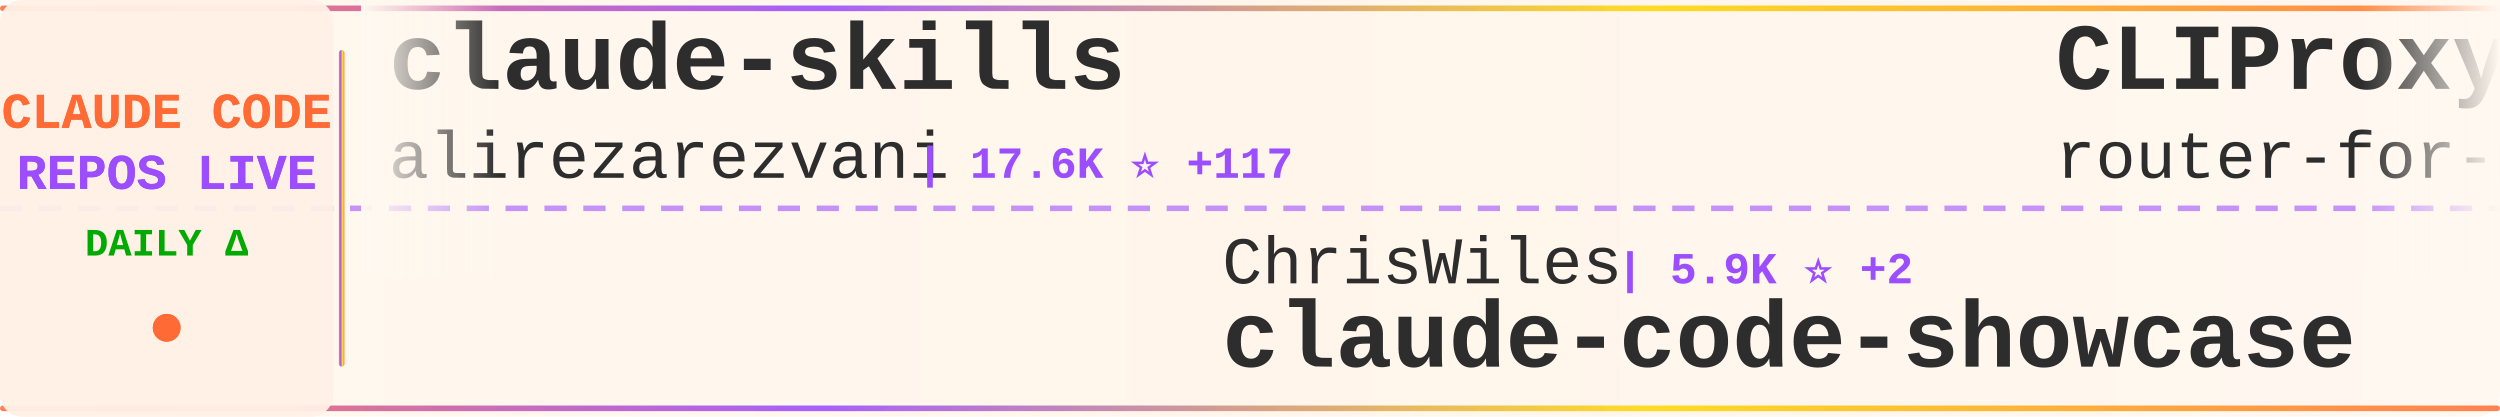
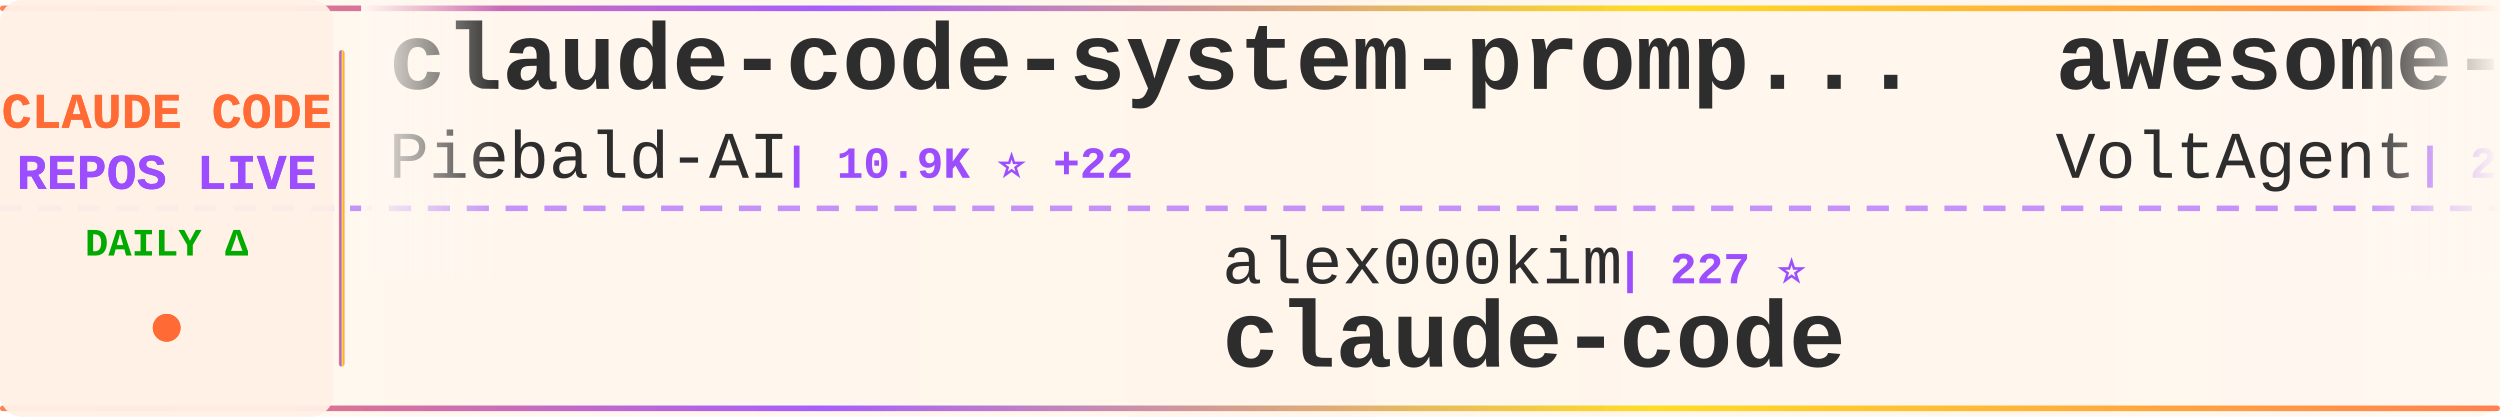
<svg xmlns="http://www.w3.org/2000/svg" width="900" height="150">
  <defs>
    <linearGradient id="tickerBg" x1="0%" y1="0%" x2="100%" y2="0%">
      <stop offset="0%" style="stop-color:#fff8f0;stop-opacity:0.98" />
      <stop offset="50%" style="stop-color:#fff5eb;stop-opacity:1" />
      <stop offset="100%" style="stop-color:#fff8f0;stop-opacity:0.98" />
    </linearGradient>
    <linearGradient id="borderGrad" x1="0%" y1="0%" x2="100%" y2="0%">
      <stop offset="0%" style="stop-color:#FF6B35;stop-opacity:0.85">
        <animate attributeName="stop-opacity" values="0.85;1;0.85" dur="2s" repeatCount="indefinite" />
      </stop>
      <stop offset="33%" style="stop-color:#9C4EFF;stop-opacity:0.9">
        <animate attributeName="stop-opacity" values="0.9;1;0.9" dur="2.2s" repeatCount="indefinite" />
      </stop>
      <stop offset="66%" style="stop-color:#FFD700;stop-opacity:0.85">
        <animate attributeName="stop-opacity" values="0.85;1;0.85" dur="1.8s" repeatCount="indefinite" />
      </stop>
      <stop offset="100%" style="stop-color:#FF6B35;stop-opacity:0.85">
        <animate attributeName="stop-opacity" values="0.85;1;0.85" dur="2s" repeatCount="indefinite" />
      </stop>
    </linearGradient>
    <filter id="textGlow">
      <feGaussianBlur stdDeviation="0.15" result="coloredBlur" />
      <feMerge>
        <feMergeNode in="coloredBlur" />
        <feMergeNode in="SourceGraphic" />
      </feMerge>
    </filter>
    <filter id="metricGlow">
      <feGaussianBlur stdDeviation="0.2" result="coloredBlur" />
      <feMerge>
        <feMergeNode in="coloredBlur" />
        <feMergeNode in="SourceGraphic" />
      </feMerge>
    </filter>
    <linearGradient id="leftFade" x1="0%" y1="0%" x2="100%" y2="0%">
      <stop offset="0%" style="stop-color:#fff8f0;stop-opacity:1" />
      <stop offset="100%" style="stop-color:#fff8f0;stop-opacity:0" />
    </linearGradient>
    <linearGradient id="rightFade" x1="0%" y1="0%" x2="100%" y2="0%">
      <stop offset="0%" style="stop-color:#fff8f0;stop-opacity:0" />
      <stop offset="100%" style="stop-color:#fff8f0;stop-opacity:1" />
    </linearGradient>
  </defs>
  <rect width="900" height="150" fill="url(#tickerBg)" rx="8" />
  <rect x="0" y="2" width="900" height="2" fill="url(#borderGrad)" rx="1" />
  <rect x="0" y="146" width="900" height="2" fill="url(#borderGrad)" rx="1" />
  <line x1="0" y1="75" x2="900" y2="75" stroke="#9C4EFF" stroke-width="2" stroke-dasharray="8 6" opacity="0.6" />
  <rect x="0" y="0" width="120" height="150" fill="#fff0e6" opacity="0.95" rx="8" />
  <text x="60" y="46" font-family="'Courier New', monospace" font-size="18" font-weight="bold" fill="#FF6B35" text-anchor="middle" filter="url(#textGlow)">
    CLAUDE CODE
  </text>
  <text x="60" y="68" font-family="'Courier New', monospace" font-size="18" font-weight="bold" fill="#9C4EFF" text-anchor="middle" filter="url(#textGlow)">
    REPOS LIVE
  </text>
  <text x="60" y="92" font-family="'Courier New', monospace" font-size="14" font-weight="bold" fill="#00aa00" text-anchor="middle">
    DAILY Δ
  </text>
  <circle cx="60" cy="118" r="5" fill="#FF6B35" filter="url(#metricGlow)">
    <animate attributeName="r" values="4;6;4" dur="1.5s" repeatCount="indefinite" />
    <animate attributeName="opacity" values="0.6;1;0.6" dur="1.5s" repeatCount="indefinite" />
  </circle>
  <rect x="122" y="18" width="2" height="114" fill="url(#borderGrad)" rx="1" />
  <clipPath id="tickerClip">
    <rect x="130" y="0" width="770" height="150" />
  </clipPath>
  <g clip-path="url(#tickerClip)">
    <g id="tickerItems">
      <animateTransform attributeName="transform" attributeType="XML" type="translate" from="0 0" to="-3000 0" dur="54s" repeatCount="indefinite" />
      <g transform="translate(0, 0)">
-         <text x="140" y="32" font-family="'Courier New', monospace" font-size="34" font-weight="bold" fill="#2d2d2d">claude-skills</text>
-         <text x="140" y="64" font-family="'Courier New', monospace" font-size="24" font-weight="normal" fill="#2d2d2d" opacity="1.0">alirezarezvani</text>
-         <text x="330" y="64" font-family="'Courier New', monospace" font-size="16" font-weight="bold" fill="#9C4EFF"> | 17.6K ⭐ +117</text>
+         <text x="140" y="32" font-family="'Courier New', monospace" font-size="34" font-weight="bold" fill="#2d2d2d">claude-code-system-promp...</text>
+         <text x="140" y="64" font-family="'Courier New', monospace" font-size="24" font-weight="normal" fill="#2d2d2d" opacity="1.0">Piebald-AI</text>
+         <text x="282" y="64" font-family="'Courier New', monospace" font-size="16" font-weight="bold" fill="#9C4EFF"> | 10.9K ⭐ +22</text>
      </g>
      <g transform="translate(300, 0)">
-         <text x="140" y="102" font-family="'Courier New', monospace" font-size="24" font-weight="normal" fill="#2d2d2d" opacity="1.0">ChrisWiles</text>
-         <text x="282" y="102" font-family="'Courier New', monospace" font-size="16" font-weight="bold" fill="#9C4EFF"> | 5.9K ⭐ +2</text>
-         <text x="140" y="132" font-family="'Courier New', monospace" font-size="34" font-weight="bold" fill="#2d2d2d">claude-code-showcase</text>
+         <text x="140" y="102" font-family="'Courier New', monospace" font-size="24" font-weight="normal" fill="#2d2d2d" opacity="1.0">alex000kim</text>
+         <text x="282" y="102" font-family="'Courier New', monospace" font-size="16" font-weight="bold" fill="#9C4EFF"> | 227 ⭐</text>
+         <text x="140" y="132" font-family="'Courier New', monospace" font-size="34" font-weight="bold" fill="#2d2d2d">claude-code</text>
      </g>
      <g transform="translate(600, 0)">
-         <text x="140" y="32" font-family="'Courier New', monospace" font-size="34" font-weight="bold" fill="#2d2d2d">CLIProxyAPI</text>
-         <text x="140" y="64" font-family="'Courier New', monospace" font-size="24" font-weight="normal" fill="#2d2d2d" opacity="1.0">router-for-me</text>
-         <text x="318" y="64" font-family="'Courier New', monospace" font-size="16" font-weight="bold" fill="#9C4EFF"> | 37.0K ⭐ +321</text>
+         <text x="140" y="32" font-family="'Courier New', monospace" font-size="34" font-weight="bold" fill="#2d2d2d">awesome-claude-code-suba...</text>
+         <text x="140" y="64" font-family="'Courier New', monospace" font-size="24" font-weight="normal" fill="#2d2d2d" opacity="1.0">VoltAgent</text>
+         <text x="270" y="64" font-family="'Courier New', monospace" font-size="16" font-weight="bold" fill="#9C4EFF"> | 21.5K ⭐ +85</text>
      </g>
      <g transform="translate(900, 0)">
-         <text x="140" y="102" font-family="'Courier New', monospace" font-size="24" font-weight="normal" fill="#2d2d2d" opacity="1.0">lowcortisolprogrammer</text>
-         <text x="414" y="102" font-family="'Courier New', monospace" font-size="16" font-weight="bold" fill="#9C4EFF"> | 172 ⭐</text>
+         <text x="140" y="102" font-family="'Courier New', monospace" font-size="24" font-weight="normal" fill="#2d2d2d" opacity="1.0">Maciek-roboblog</text>
+         <text x="342" y="102" font-family="'Courier New', monospace" font-size="16" font-weight="bold" fill="#9C4EFF"> | 8.2K ⭐ +10</text>
+         <text x="140" y="132" font-family="'Courier New', monospace" font-size="34" font-weight="bold" fill="#2d2d2d">Claude-Code-Usage-Monito...</text>
+       </g>
+       <g transform="translate(1200, 0)">
+         <text x="140" y="32" font-family="'Courier New', monospace" font-size="34" font-weight="bold" fill="#2d2d2d">claude-code-spec-workflo...</text>
+         <text x="140" y="64" font-family="'Courier New', monospace" font-size="24" font-weight="normal" fill="#2d2d2d" opacity="1.0">Pimzino</text>
+         <text x="246" y="64" font-family="'Courier New', monospace" font-size="16" font-weight="bold" fill="#9C4EFF"> | 3.8K ⭐ +1</text>
+       </g>
+       <g transform="translate(1500, 0)">
+         <text x="140" y="102" font-family="'Courier New', monospace" font-size="24" font-weight="normal" fill="#2d2d2d" opacity="1.0">Cranot</text>
+         <text x="234" y="102" font-family="'Courier New', monospace" font-size="16" font-weight="bold" fill="#9C4EFF"> | 2.8K ⭐ +1</text>
+         <text x="140" y="132" font-family="'Courier New', monospace" font-size="34" font-weight="bold" fill="#2d2d2d">claude-code-guide</text>
+       </g>
+       <g transform="translate(1800, 0)">
+         <text x="140" y="32" font-family="'Courier New', monospace" font-size="34" font-weight="bold" fill="#2d2d2d">claude-code-local</text>
+         <text x="140" y="64" font-family="'Courier New', monospace" font-size="24" font-weight="normal" fill="#2d2d2d" opacity="1.0">nicedreamzapp</text>
+         <text x="318" y="64" font-family="'Courier New', monospace" font-size="16" font-weight="bold" fill="#9C4EFF"> | 2.7K ⭐ +5</text>
+       </g>
+       <g transform="translate(2100, 0)">
+         <text x="140" y="102" font-family="'Courier New', monospace" font-size="24" font-weight="normal" fill="#2d2d2d" opacity="1.0">VineeTagarwaL-code</text>
+         <text x="378" y="102" font-family="'Courier New', monospace" font-size="16" font-weight="bold" fill="#9C4EFF"> | 276 ⭐</text>
        <text x="140" y="132" font-family="'Courier New', monospace" font-size="34" font-weight="bold" fill="#2d2d2d">claude-code</text>
      </g>
-       <g transform="translate(1200, 0)">
-         <text x="140" y="32" font-family="'Courier New', monospace" font-size="34" font-weight="bold" fill="#2d2d2d">claude-code</text>
-         <text x="140" y="64" font-family="'Courier New', monospace" font-size="24" font-weight="normal" fill="#2d2d2d" opacity="1.0">claude-code-best</text>
-         <text x="354" y="64" font-family="'Courier New', monospace" font-size="16" font-weight="bold" fill="#9C4EFF"> | 19.7K ⭐ +74</text>
-       </g>
-       <g transform="translate(1500, 0)">
-         <text x="140" y="102" font-family="'Courier New', monospace" font-size="24" font-weight="normal" fill="#2d2d2d" opacity="1.0">Yeachan-Heo</text>
-         <text x="294" y="102" font-family="'Courier New', monospace" font-size="16" font-weight="bold" fill="#9C4EFF"> | 36.1K ⭐ +74</text>
-         <text x="140" y="132" font-family="'Courier New', monospace" font-size="34" font-weight="bold" fill="#2d2d2d">oh-my-claudecode</text>
-       </g>
-       <g transform="translate(1800, 0)">
-         <text x="140" y="32" font-family="'Courier New', monospace" font-size="34" font-weight="bold" fill="#2d2d2d">claude-code-workflows</text>
-         <text x="140" y="64" font-family="'Courier New', monospace" font-size="24" font-weight="normal" fill="#2d2d2d" opacity="1.0">OneRedOak</text>
-         <text x="270" y="64" font-family="'Courier New', monospace" font-size="16" font-weight="bold" fill="#9C4EFF"> | 3.8K ⭐ +2</text>
-       </g>
-       <g transform="translate(2100, 0)">
-         <text x="140" y="102" font-family="'Courier New', monospace" font-size="24" font-weight="normal" fill="#2d2d2d" opacity="1.0">ding113</text>
-         <text x="246" y="102" font-family="'Courier New', monospace" font-size="16" font-weight="bold" fill="#9C4EFF"> | 3.0K ⭐ +11</text>
-         <text x="140" y="132" font-family="'Courier New', monospace" font-size="34" font-weight="bold" fill="#2d2d2d">claude-code-hub</text>
-       </g>
      <g transform="translate(2400, 0)">
-         <text x="140" y="32" font-family="'Courier New', monospace" font-size="34" font-weight="bold" fill="#2d2d2d">claude-code-sourcemap</text>
-         <text x="140" y="64" font-family="'Courier New', monospace" font-size="24" font-weight="normal" fill="#2d2d2d" opacity="1.0">ChinaSiro</text>
-         <text x="270" y="64" font-family="'Courier New', monospace" font-size="16" font-weight="bold" fill="#9C4EFF"> | 9.4K ⭐ +8</text>
+         <text x="140" y="32" font-family="'Courier New', monospace" font-size="34" font-weight="bold" fill="#2d2d2d">awesome-claude-code</text>
+         <text x="140" y="64" font-family="'Courier New', monospace" font-size="24" font-weight="normal" fill="#2d2d2d" opacity="1.0">jqueryscript</text>
+         <text x="306" y="64" font-family="'Courier New', monospace" font-size="16" font-weight="bold" fill="#9C4EFF"> | 415 ⭐ +3</text>
      </g>
      <g transform="translate(2700, 0)">
-         <text x="140" y="102" font-family="'Courier New', monospace" font-size="24" font-weight="normal" fill="#2d2d2d" opacity="1.0">LING71671</text>
-         <text x="270" y="102" font-family="'Courier New', monospace" font-size="16" font-weight="bold" fill="#9C4EFF"> | 876 ⭐ +1</text>
-         <text x="140" y="132" font-family="'Courier New', monospace" font-size="34" font-weight="bold" fill="#2d2d2d">Open-ClaudeCode</text>
+         <text x="140" y="102" font-family="'Courier New', monospace" font-size="24" font-weight="normal" fill="#2d2d2d" opacity="1.0">alejandrobalderas</text>
+         <text x="366" y="102" font-family="'Courier New', monospace" font-size="16" font-weight="bold" fill="#9C4EFF"> | 2.2K ⭐ +1</text>
+         <text x="140" y="132" font-family="'Courier New', monospace" font-size="34" font-weight="bold" fill="#2d2d2d">claude-code-from-source</text>
      </g>
      <g transform="translate(3000, 0)">
-         <text x="140" y="32" font-family="'Courier New', monospace" font-size="34" font-weight="bold" fill="#2d2d2d">claude-skills</text>
-         <text x="140" y="64" font-family="'Courier New', monospace" font-size="24" font-weight="normal" fill="#2d2d2d" opacity="1.0">alirezarezvani</text>
-         <text x="330" y="64" font-family="'Courier New', monospace" font-size="16" font-weight="bold" fill="#9C4EFF"> | 17.6K ⭐ +117</text>
+         <text x="140" y="32" font-family="'Courier New', monospace" font-size="34" font-weight="bold" fill="#2d2d2d">claude-code-system-promp...</text>
+         <text x="140" y="64" font-family="'Courier New', monospace" font-size="24" font-weight="normal" fill="#2d2d2d" opacity="1.0">Piebald-AI</text>
+         <text x="282" y="64" font-family="'Courier New', monospace" font-size="16" font-weight="bold" fill="#9C4EFF"> | 10.9K ⭐ +22</text>
      </g>
      <g transform="translate(3300, 0)">
-         <text x="140" y="102" font-family="'Courier New', monospace" font-size="24" font-weight="normal" fill="#2d2d2d" opacity="1.0">ChrisWiles</text>
-         <text x="282" y="102" font-family="'Courier New', monospace" font-size="16" font-weight="bold" fill="#9C4EFF"> | 5.9K ⭐ +2</text>
-         <text x="140" y="132" font-family="'Courier New', monospace" font-size="34" font-weight="bold" fill="#2d2d2d">claude-code-showcase</text>
+         <text x="140" y="102" font-family="'Courier New', monospace" font-size="24" font-weight="normal" fill="#2d2d2d" opacity="1.0">alex000kim</text>
+         <text x="282" y="102" font-family="'Courier New', monospace" font-size="16" font-weight="bold" fill="#9C4EFF"> | 227 ⭐</text>
+         <text x="140" y="132" font-family="'Courier New', monospace" font-size="34" font-weight="bold" fill="#2d2d2d">claude-code</text>
      </g>
      <g transform="translate(3600, 0)">
-         <text x="140" y="32" font-family="'Courier New', monospace" font-size="34" font-weight="bold" fill="#2d2d2d">CLIProxyAPI</text>
-         <text x="140" y="64" font-family="'Courier New', monospace" font-size="24" font-weight="normal" fill="#2d2d2d" opacity="1.0">router-for-me</text>
-         <text x="318" y="64" font-family="'Courier New', monospace" font-size="16" font-weight="bold" fill="#9C4EFF"> | 37.0K ⭐ +321</text>
+         <text x="140" y="32" font-family="'Courier New', monospace" font-size="34" font-weight="bold" fill="#2d2d2d">awesome-claude-code-suba...</text>
+         <text x="140" y="64" font-family="'Courier New', monospace" font-size="24" font-weight="normal" fill="#2d2d2d" opacity="1.0">VoltAgent</text>
+         <text x="270" y="64" font-family="'Courier New', monospace" font-size="16" font-weight="bold" fill="#9C4EFF"> | 21.5K ⭐ +85</text>
      </g>
      <g transform="translate(3900, 0)">
-         <text x="140" y="102" font-family="'Courier New', monospace" font-size="24" font-weight="normal" fill="#2d2d2d" opacity="1.0">lowcortisolprogrammer</text>
-         <text x="414" y="102" font-family="'Courier New', monospace" font-size="16" font-weight="bold" fill="#9C4EFF"> | 172 ⭐</text>
-         <text x="140" y="132" font-family="'Courier New', monospace" font-size="34" font-weight="bold" fill="#2d2d2d">claude-code</text>
+         <text x="140" y="102" font-family="'Courier New', monospace" font-size="24" font-weight="normal" fill="#2d2d2d" opacity="1.0">Maciek-roboblog</text>
+         <text x="342" y="102" font-family="'Courier New', monospace" font-size="16" font-weight="bold" fill="#9C4EFF"> | 8.2K ⭐ +10</text>
+         <text x="140" y="132" font-family="'Courier New', monospace" font-size="34" font-weight="bold" fill="#2d2d2d">Claude-Code-Usage-Monito...</text>
      </g>
    </g>
  </g>
  <rect x="130" y="0" width="50" height="100" fill="url(#leftFade)" />
  <rect x="850" y="0" width="50" height="100" fill="url(#rightFade)" />
</svg>
